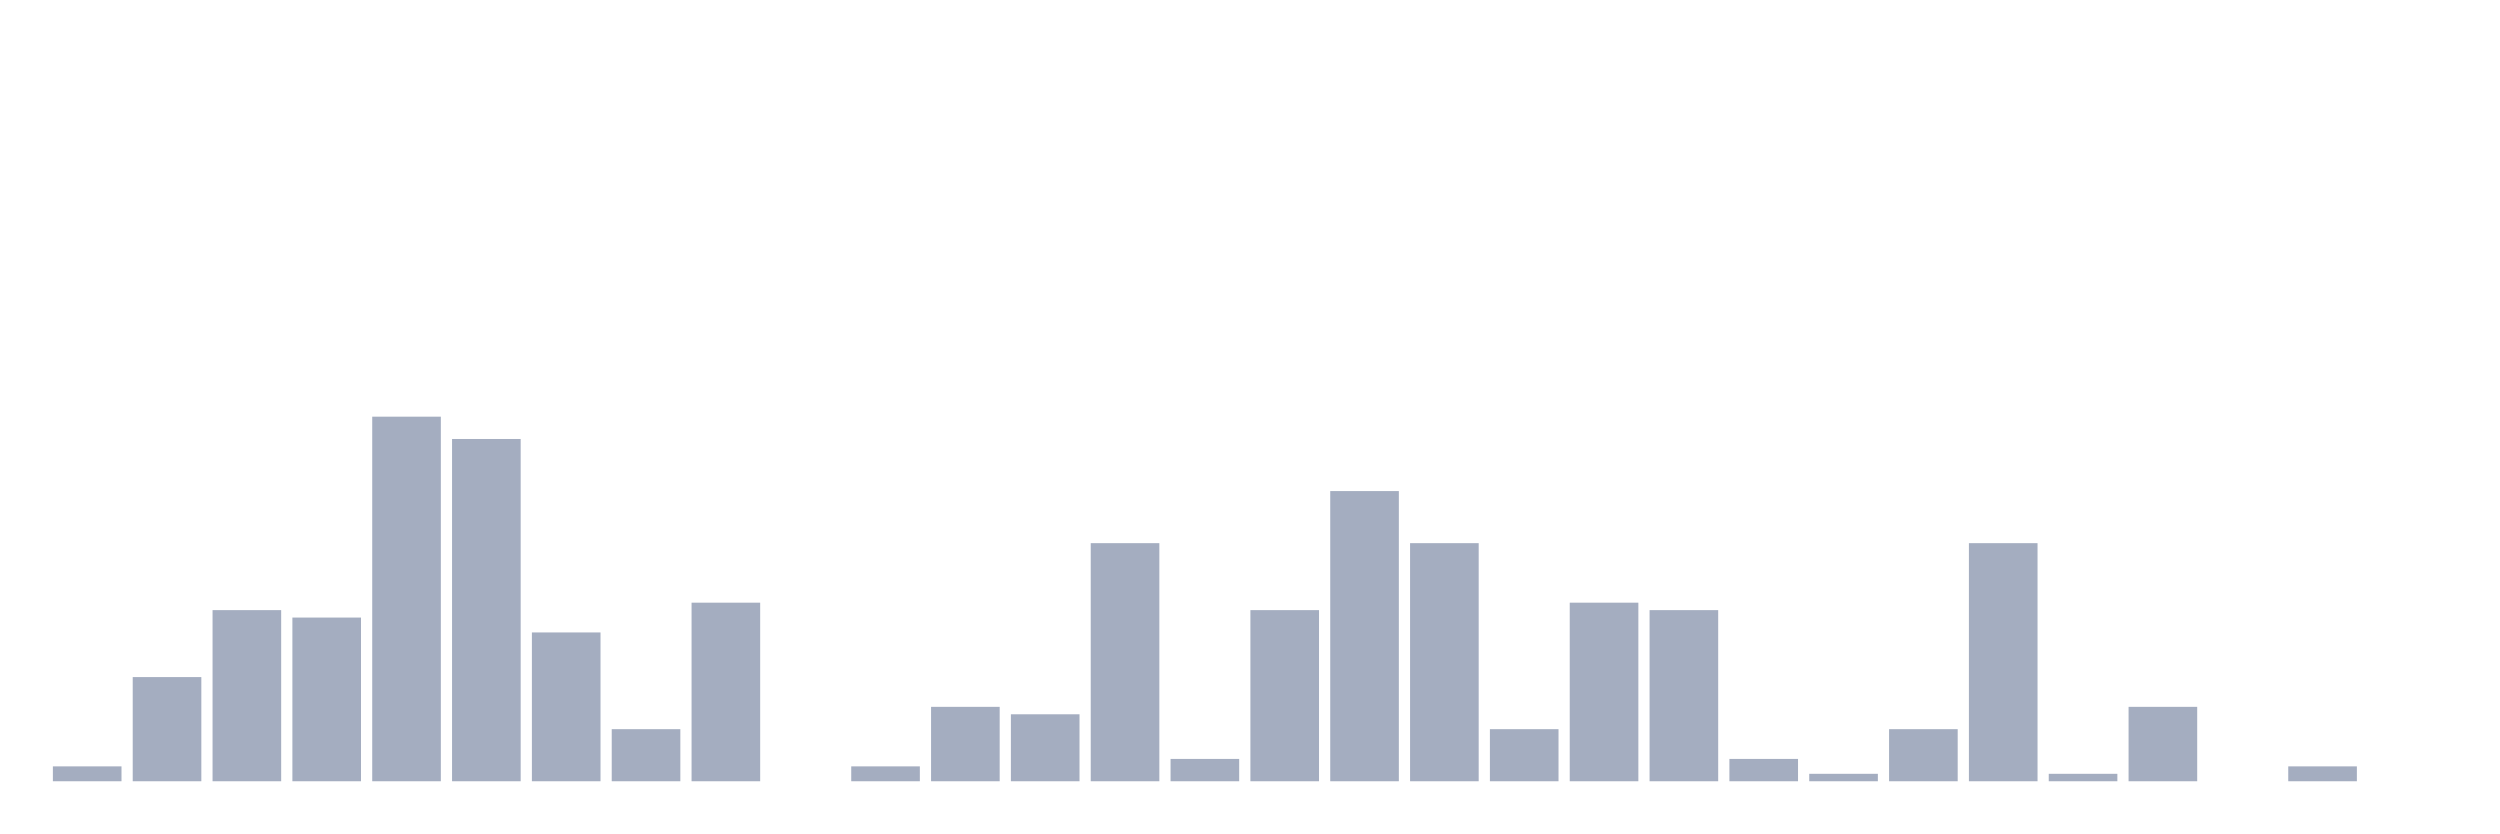
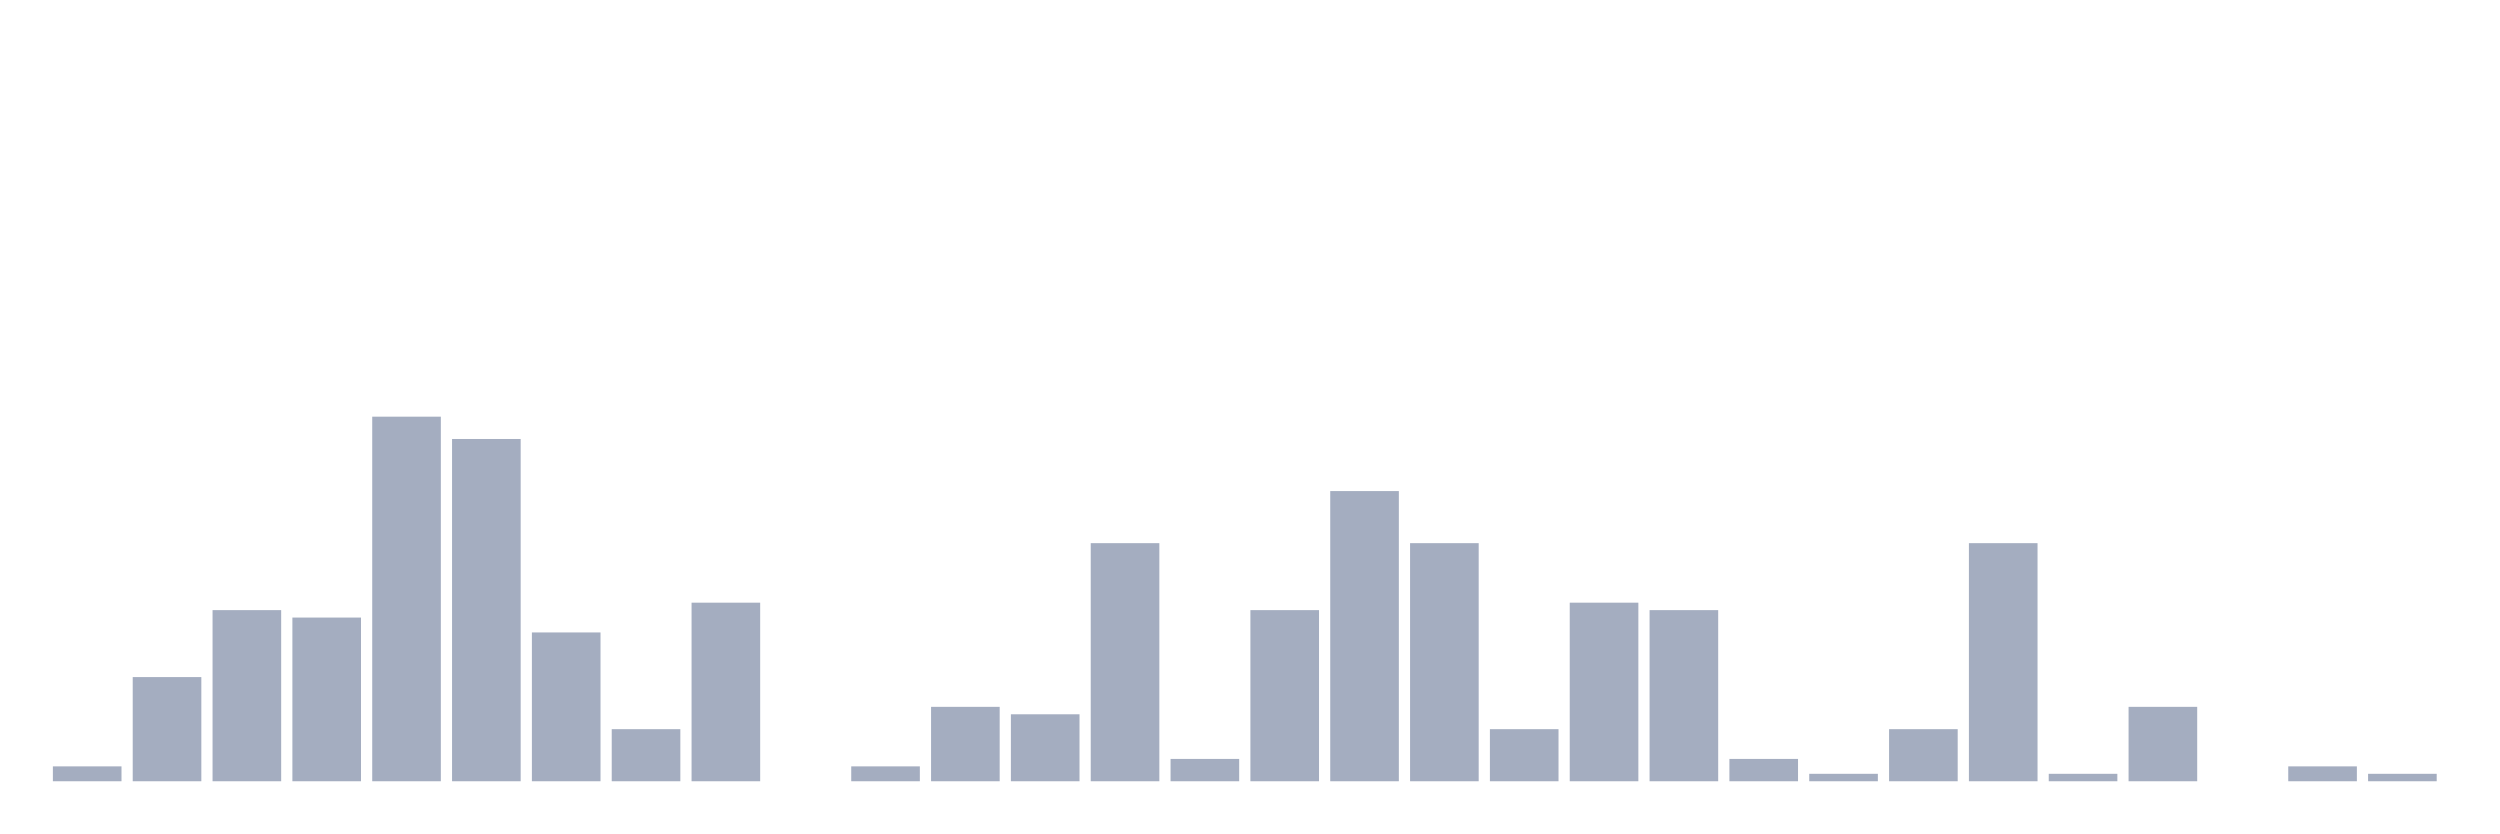
<svg xmlns="http://www.w3.org/2000/svg" viewBox="0 0 480 160">
  <g transform="translate(10,10)">
    <rect class="bar" x="0.153" width="13.175" y="137.143" height="2.857" fill="rgb(164,173,192)" />
    <rect class="bar" x="15.482" width="13.175" y="120" height="20" fill="rgb(164,173,192)" />
    <rect class="bar" x="30.81" width="13.175" y="107.143" height="32.857" fill="rgb(164,173,192)" />
    <rect class="bar" x="46.138" width="13.175" y="108.571" height="31.429" fill="rgb(164,173,192)" />
    <rect class="bar" x="61.466" width="13.175" y="70" height="70" fill="rgb(164,173,192)" />
    <rect class="bar" x="76.794" width="13.175" y="74.286" height="65.714" fill="rgb(164,173,192)" />
    <rect class="bar" x="92.123" width="13.175" y="111.429" height="28.571" fill="rgb(164,173,192)" />
    <rect class="bar" x="107.451" width="13.175" y="130" height="10" fill="rgb(164,173,192)" />
    <rect class="bar" x="122.779" width="13.175" y="105.714" height="34.286" fill="rgb(164,173,192)" />
    <rect class="bar" x="138.107" width="13.175" y="140" height="0" fill="rgb(164,173,192)" />
    <rect class="bar" x="153.436" width="13.175" y="137.143" height="2.857" fill="rgb(164,173,192)" />
    <rect class="bar" x="168.764" width="13.175" y="125.714" height="14.286" fill="rgb(164,173,192)" />
    <rect class="bar" x="184.092" width="13.175" y="127.143" height="12.857" fill="rgb(164,173,192)" />
    <rect class="bar" x="199.42" width="13.175" y="94.286" height="45.714" fill="rgb(164,173,192)" />
    <rect class="bar" x="214.748" width="13.175" y="135.714" height="4.286" fill="rgb(164,173,192)" />
    <rect class="bar" x="230.077" width="13.175" y="107.143" height="32.857" fill="rgb(164,173,192)" />
    <rect class="bar" x="245.405" width="13.175" y="84.286" height="55.714" fill="rgb(164,173,192)" />
    <rect class="bar" x="260.733" width="13.175" y="94.286" height="45.714" fill="rgb(164,173,192)" />
    <rect class="bar" x="276.061" width="13.175" y="130" height="10" fill="rgb(164,173,192)" />
    <rect class="bar" x="291.39" width="13.175" y="105.714" height="34.286" fill="rgb(164,173,192)" />
    <rect class="bar" x="306.718" width="13.175" y="107.143" height="32.857" fill="rgb(164,173,192)" />
    <rect class="bar" x="322.046" width="13.175" y="135.714" height="4.286" fill="rgb(164,173,192)" />
    <rect class="bar" x="337.374" width="13.175" y="138.571" height="1.429" fill="rgb(164,173,192)" />
    <rect class="bar" x="352.702" width="13.175" y="130" height="10" fill="rgb(164,173,192)" />
    <rect class="bar" x="368.031" width="13.175" y="94.286" height="45.714" fill="rgb(164,173,192)" />
    <rect class="bar" x="383.359" width="13.175" y="138.571" height="1.429" fill="rgb(164,173,192)" />
    <rect class="bar" x="398.687" width="13.175" y="125.714" height="14.286" fill="rgb(164,173,192)" />
    <rect class="bar" x="414.015" width="13.175" y="140" height="0" fill="rgb(164,173,192)" />
    <rect class="bar" x="429.344" width="13.175" y="137.143" height="2.857" fill="rgb(164,173,192)" />
-     <rect class="bar" x="444.672" width="13.175" y="140" height="0" fill="rgb(164,173,192)" />
+     <rect class="bar" x="444.672" width="13.175" y="138.571" height="1.429" fill="rgb(164,173,192)" />
  </g>
</svg>
